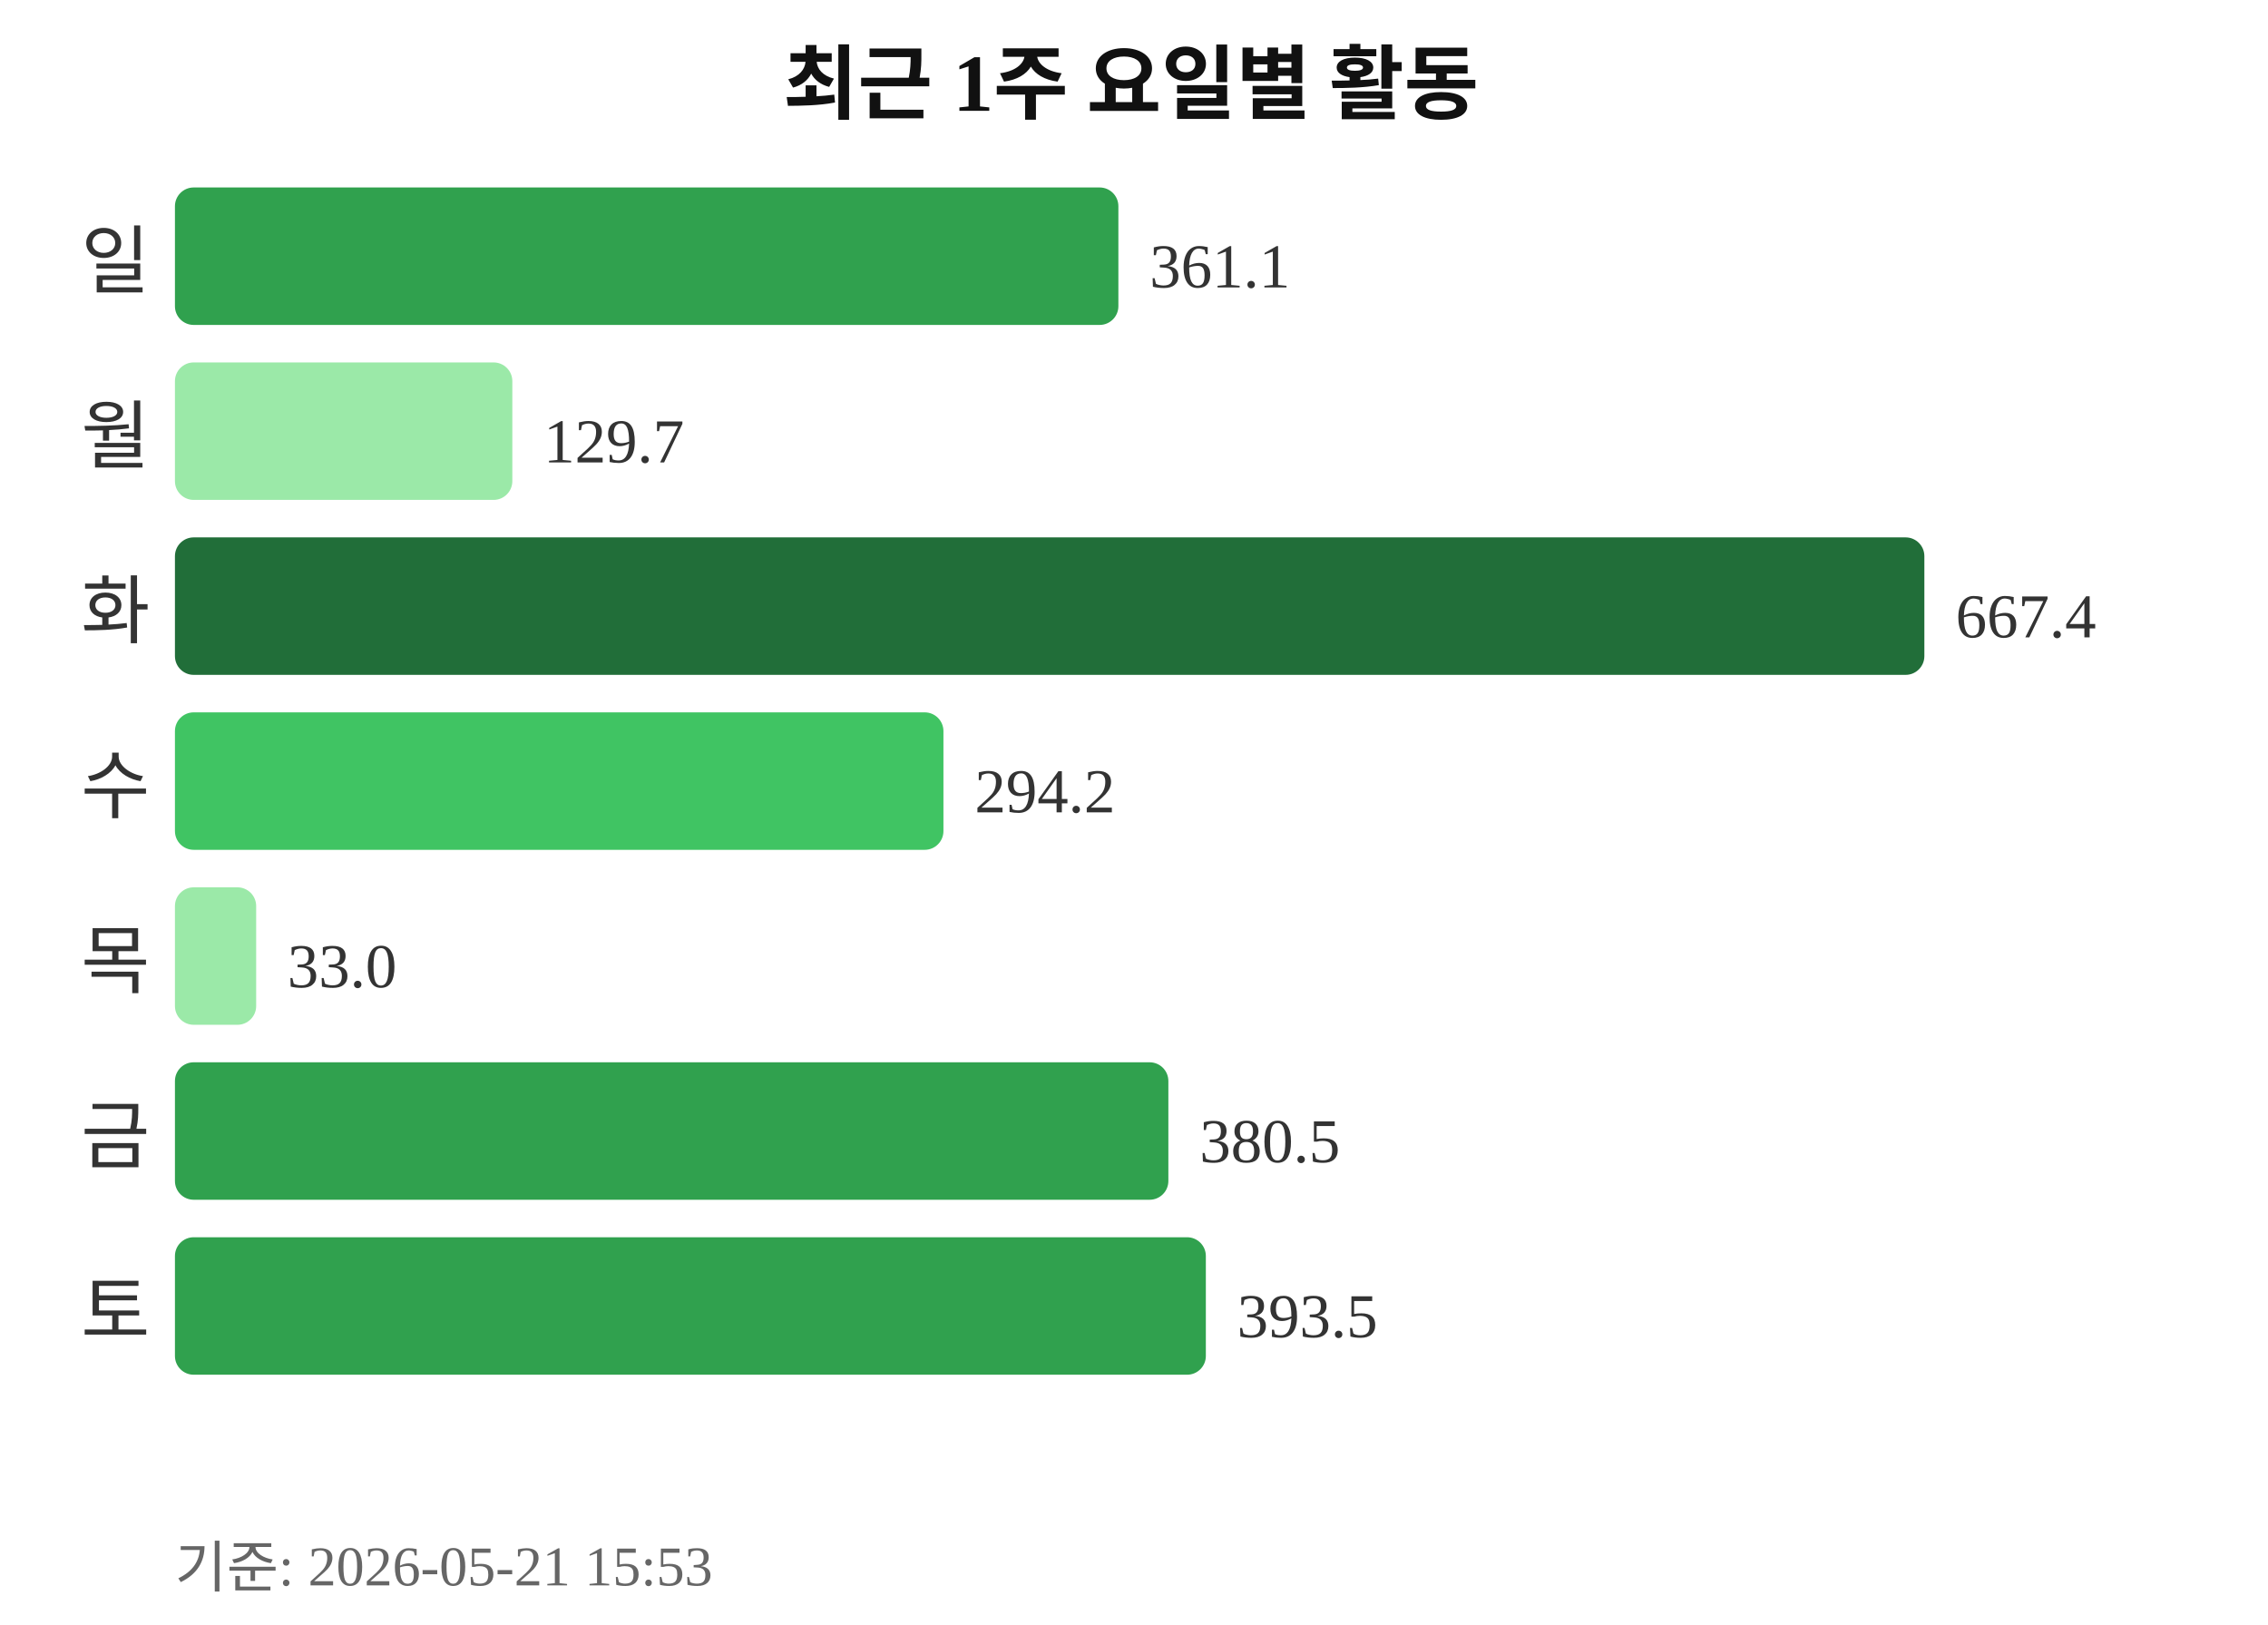
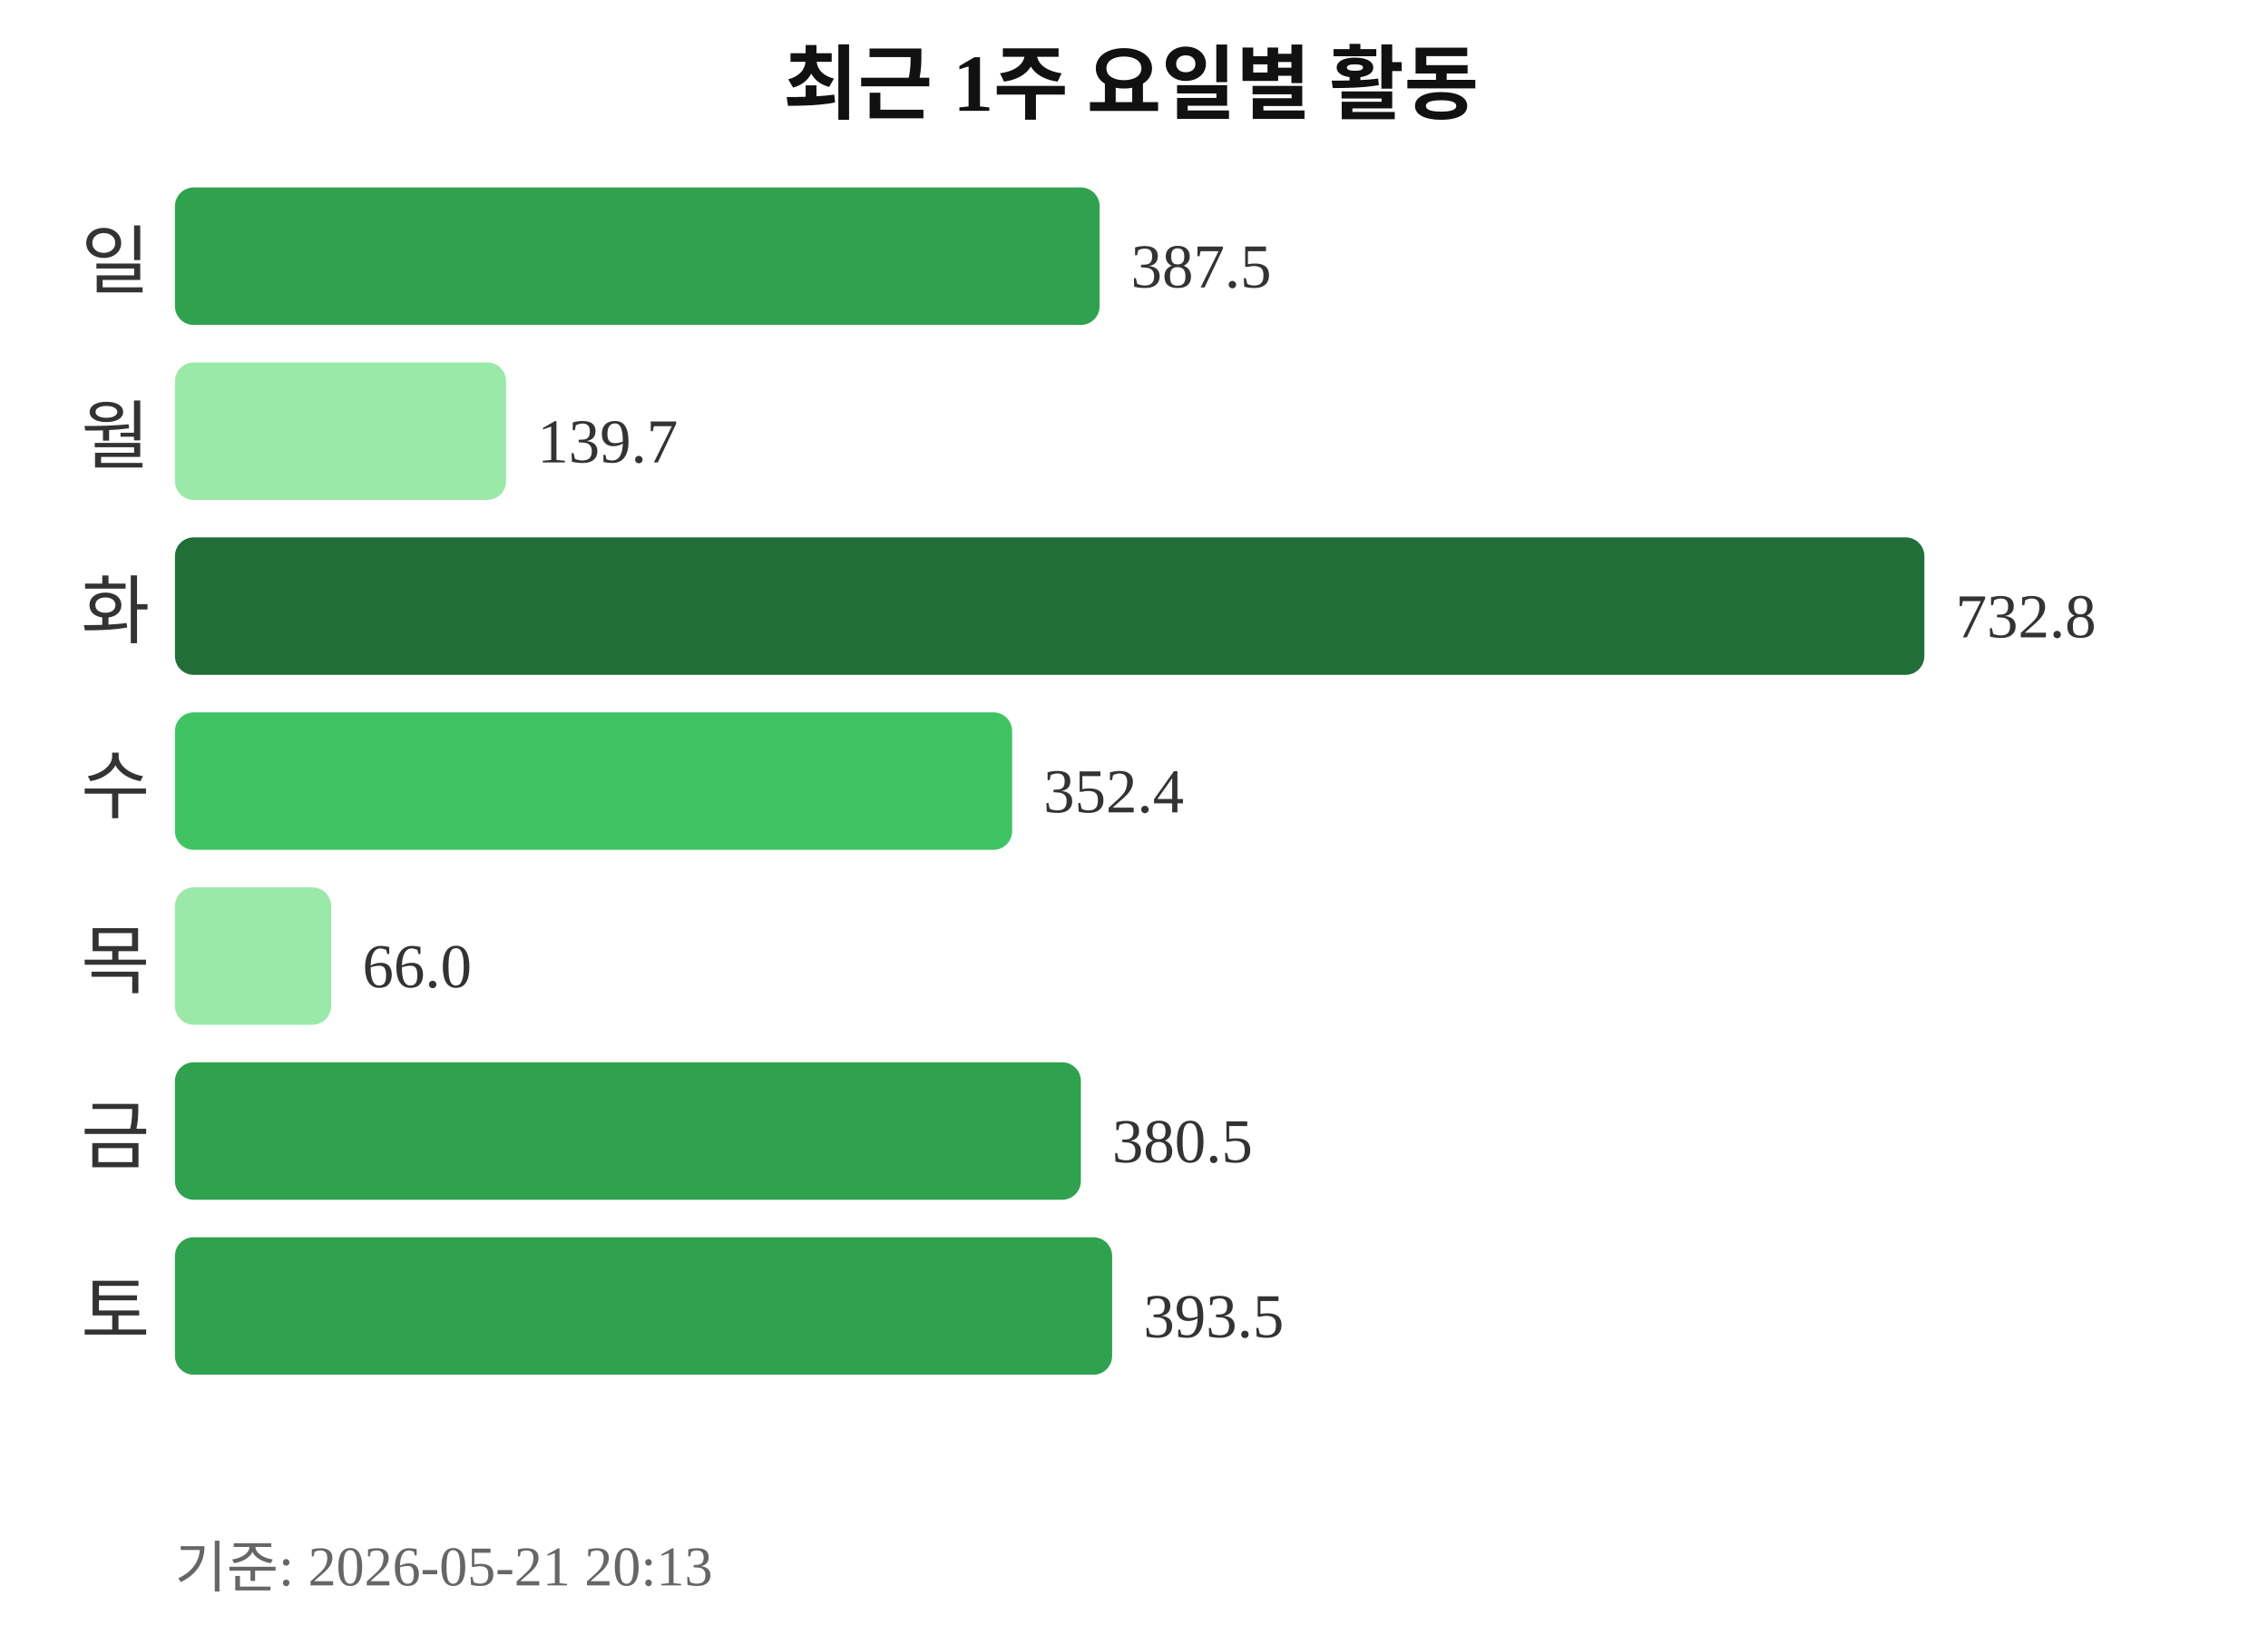
<svg xmlns="http://www.w3.org/2000/svg" width="363" height="260">
  <text x="181" y="18" text-anchor="middle" font-size="13" font-weight="bold" fill="#111111">최근 1주 요일별 활동</text>
  <text x="24" y="46" text-anchor="end" font-size="12" fill="#333333">일</text>
-   <rect x="28" y="30" width="151" height="22" rx="3" fill="#30a14e" />
-   <text x="184" y="46" font-size="10" fill="#333333">361.1</text>
+   <rect x="28" y="30" width="148" height="22" rx="3" fill="#30a14e" />
+   <text x="181" y="46" font-size="10" fill="#333333">387.5</text>
  <text x="24" y="74" text-anchor="end" font-size="12" fill="#333333">월</text>
-   <rect x="28" y="58" width="54" height="22" rx="3" fill="#9be9a8" />
-   <text x="87" y="74" font-size="10" fill="#333333">129.7</text>
+   <rect x="28" y="58" width="53" height="22" rx="3" fill="#9be9a8" />
+   <text x="86" y="74" font-size="10" fill="#333333">139.7</text>
  <text x="24" y="102" text-anchor="end" font-size="12" fill="#333333">화</text>
  <rect x="28" y="86" width="280" height="22" rx="3" fill="#216e39" />
-   <text x="313" y="102" font-size="10" fill="#333333">667.4</text>
+   <text x="313" y="102" font-size="10" fill="#333333">732.8</text>
  <text x="24" y="130" text-anchor="end" font-size="12" fill="#333333">수</text>
-   <rect x="28" y="114" width="123" height="22" rx="3" fill="#40c463" />
-   <text x="156" y="130" font-size="10" fill="#333333">294.2</text>
+   <rect x="28" y="114" width="134" height="22" rx="3" fill="#40c463" />
+   <text x="167" y="130" font-size="10" fill="#333333">352.4</text>
  <text x="24" y="158" text-anchor="end" font-size="12" fill="#333333">목</text>
-   <rect x="28" y="142" width="13" height="22" rx="3" fill="#9be9a8" />
-   <text x="46" y="158" font-size="10" fill="#333333">33.0</text>
+   <rect x="28" y="142" width="25" height="22" rx="3" fill="#9be9a8" />
+   <text x="58" y="158" font-size="10" fill="#333333">66.0</text>
  <text x="24" y="186" text-anchor="end" font-size="12" fill="#333333">금</text>
-   <rect x="28" y="170" width="159" height="22" rx="3" fill="#30a14e" />
-   <text x="192" y="186" font-size="10" fill="#333333">380.5</text>
+   <rect x="28" y="170" width="145" height="22" rx="3" fill="#30a14e" />
+   <text x="178" y="186" font-size="10" fill="#333333">380.5</text>
  <text x="24" y="214" text-anchor="end" font-size="12" fill="#333333">토</text>
-   <rect x="28" y="198" width="165" height="22" rx="3" fill="#30a14e" />
-   <text x="198" y="214" font-size="10" fill="#333333">393.5</text>
-   <text x="28" y="254" font-size="9" fill="#666666">기준: 2026-05-21 15:53</text>
+   <rect x="28" y="198" width="150" height="22" rx="3" fill="#30a14e" />
+   <text x="183" y="214" font-size="10" fill="#333333">393.5</text>
+   <text x="28" y="254" font-size="9" fill="#666666">기준: 2026-05-21 20:13</text>
</svg>
